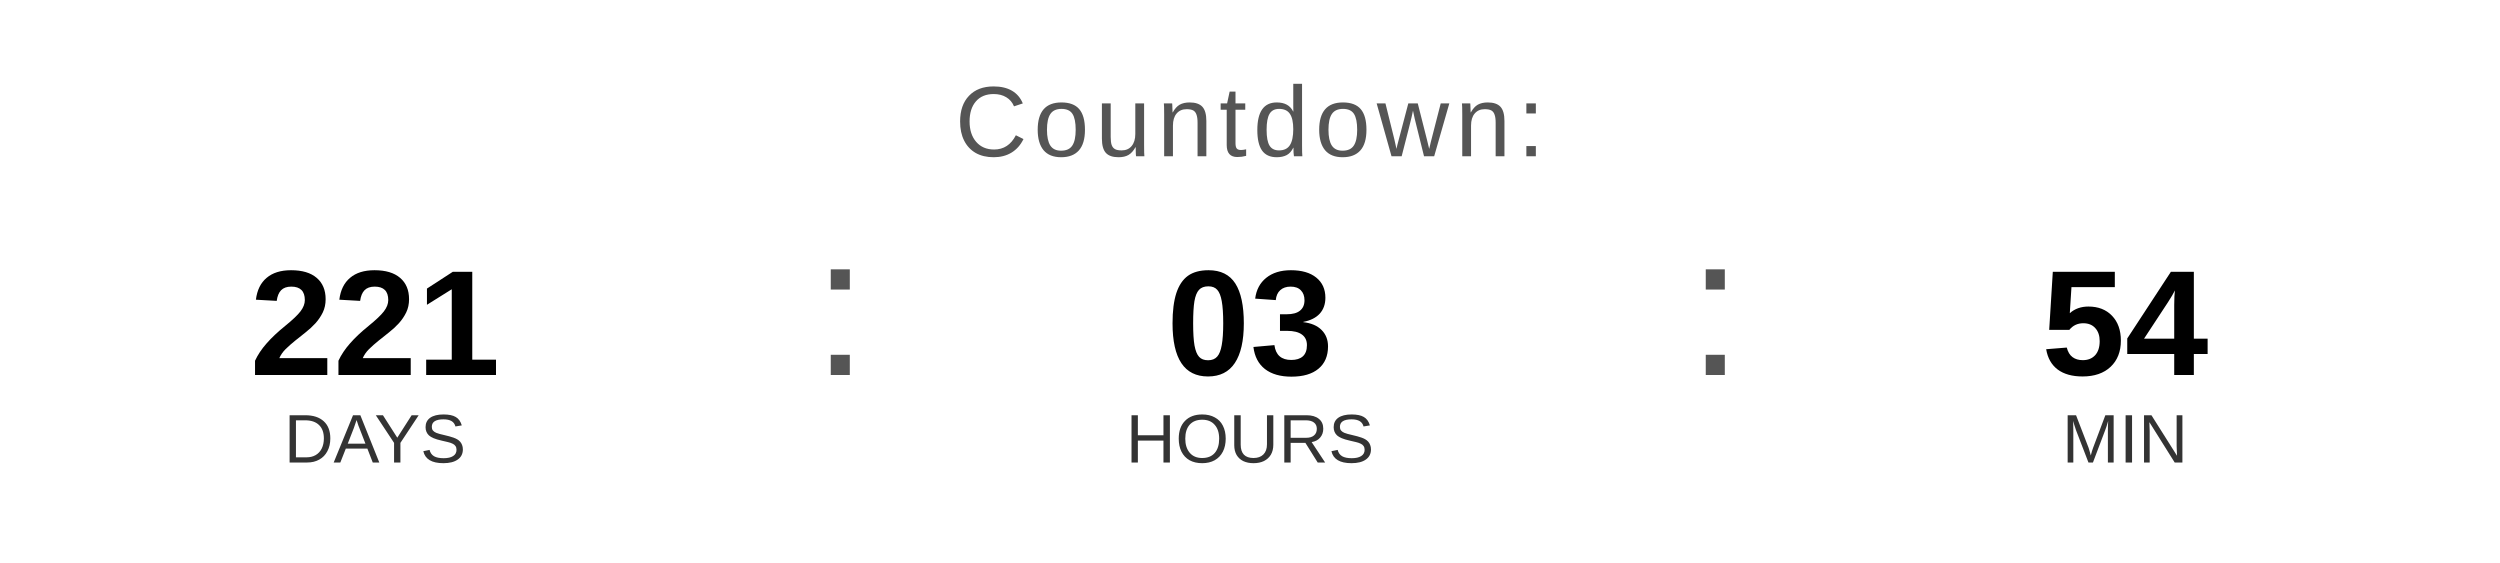
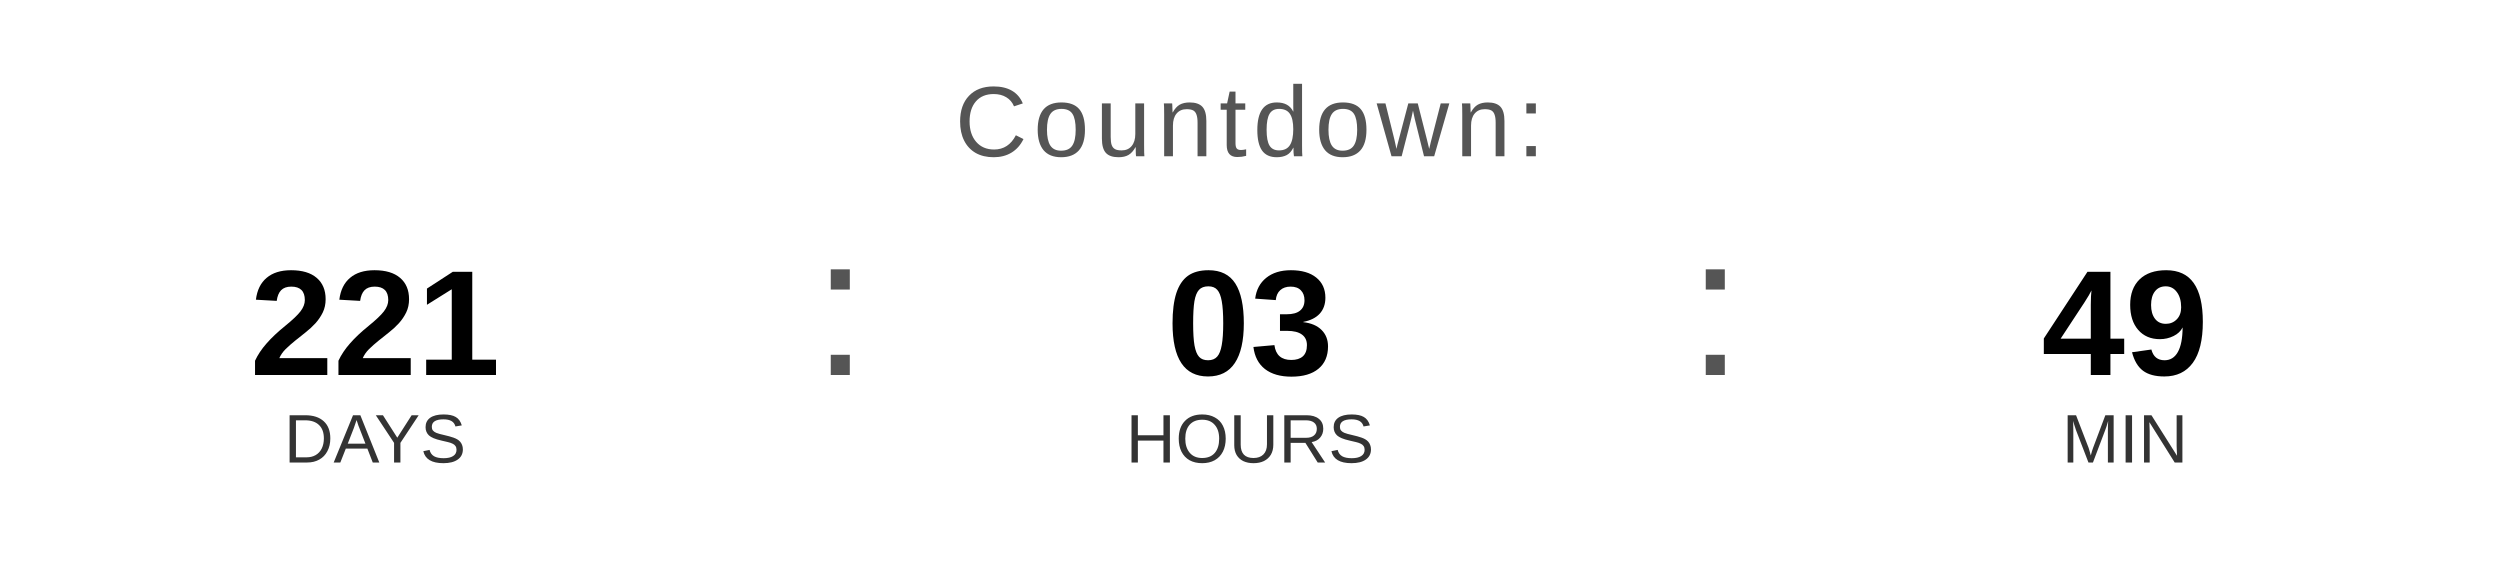
<svg xmlns="http://www.w3.org/2000/svg" width="400" height="90" viewBox="0 0 400 90">
  <text x="200" y="25" font-family="Arial, Helvetica, sans-serif" font-size="16" fill="#555555" text-anchor="middle" letter-spacing="1">
    Countdown:
  </text>
  <text x="60" y="60" font-family="Arial, Helvetica, sans-serif" font-size="24" font-weight="bold" fill="#000000" text-anchor="middle">221</text>
  <text x="60" y="74" font-family="Arial, Helvetica, sans-serif" font-size="11" fill="#333333" text-anchor="middle">DAYS</text>
  <text x="130" y="60" font-family="Arial, sans-serif" font-size="32" fill="#555555">:</text>
  <text x="200" y="60" font-family="Arial, Helvetica, sans-serif" font-size="24" font-weight="bold" fill="#000000" text-anchor="middle">03</text>
  <text x="200" y="74" font-family="Arial, Helvetica, sans-serif" font-size="11" fill="#333333" text-anchor="middle">HOURS</text>
  <text x="270" y="60" font-family="Arial, sans-serif" font-size="32" fill="#555555">:</text>
-   <text x="340" y="60" font-family="Arial, Helvetica, sans-serif" font-size="24" font-weight="bold" fill="#000000" text-anchor="middle">54</text>
+   <text x="340" y="60" font-family="Arial, Helvetica, sans-serif" font-size="24" font-weight="bold" fill="#000000" text-anchor="middle">49</text>
  <text x="340" y="74" font-family="Arial, Helvetica, sans-serif" font-size="11" fill="#333333" text-anchor="middle">MIN</text>
</svg>
